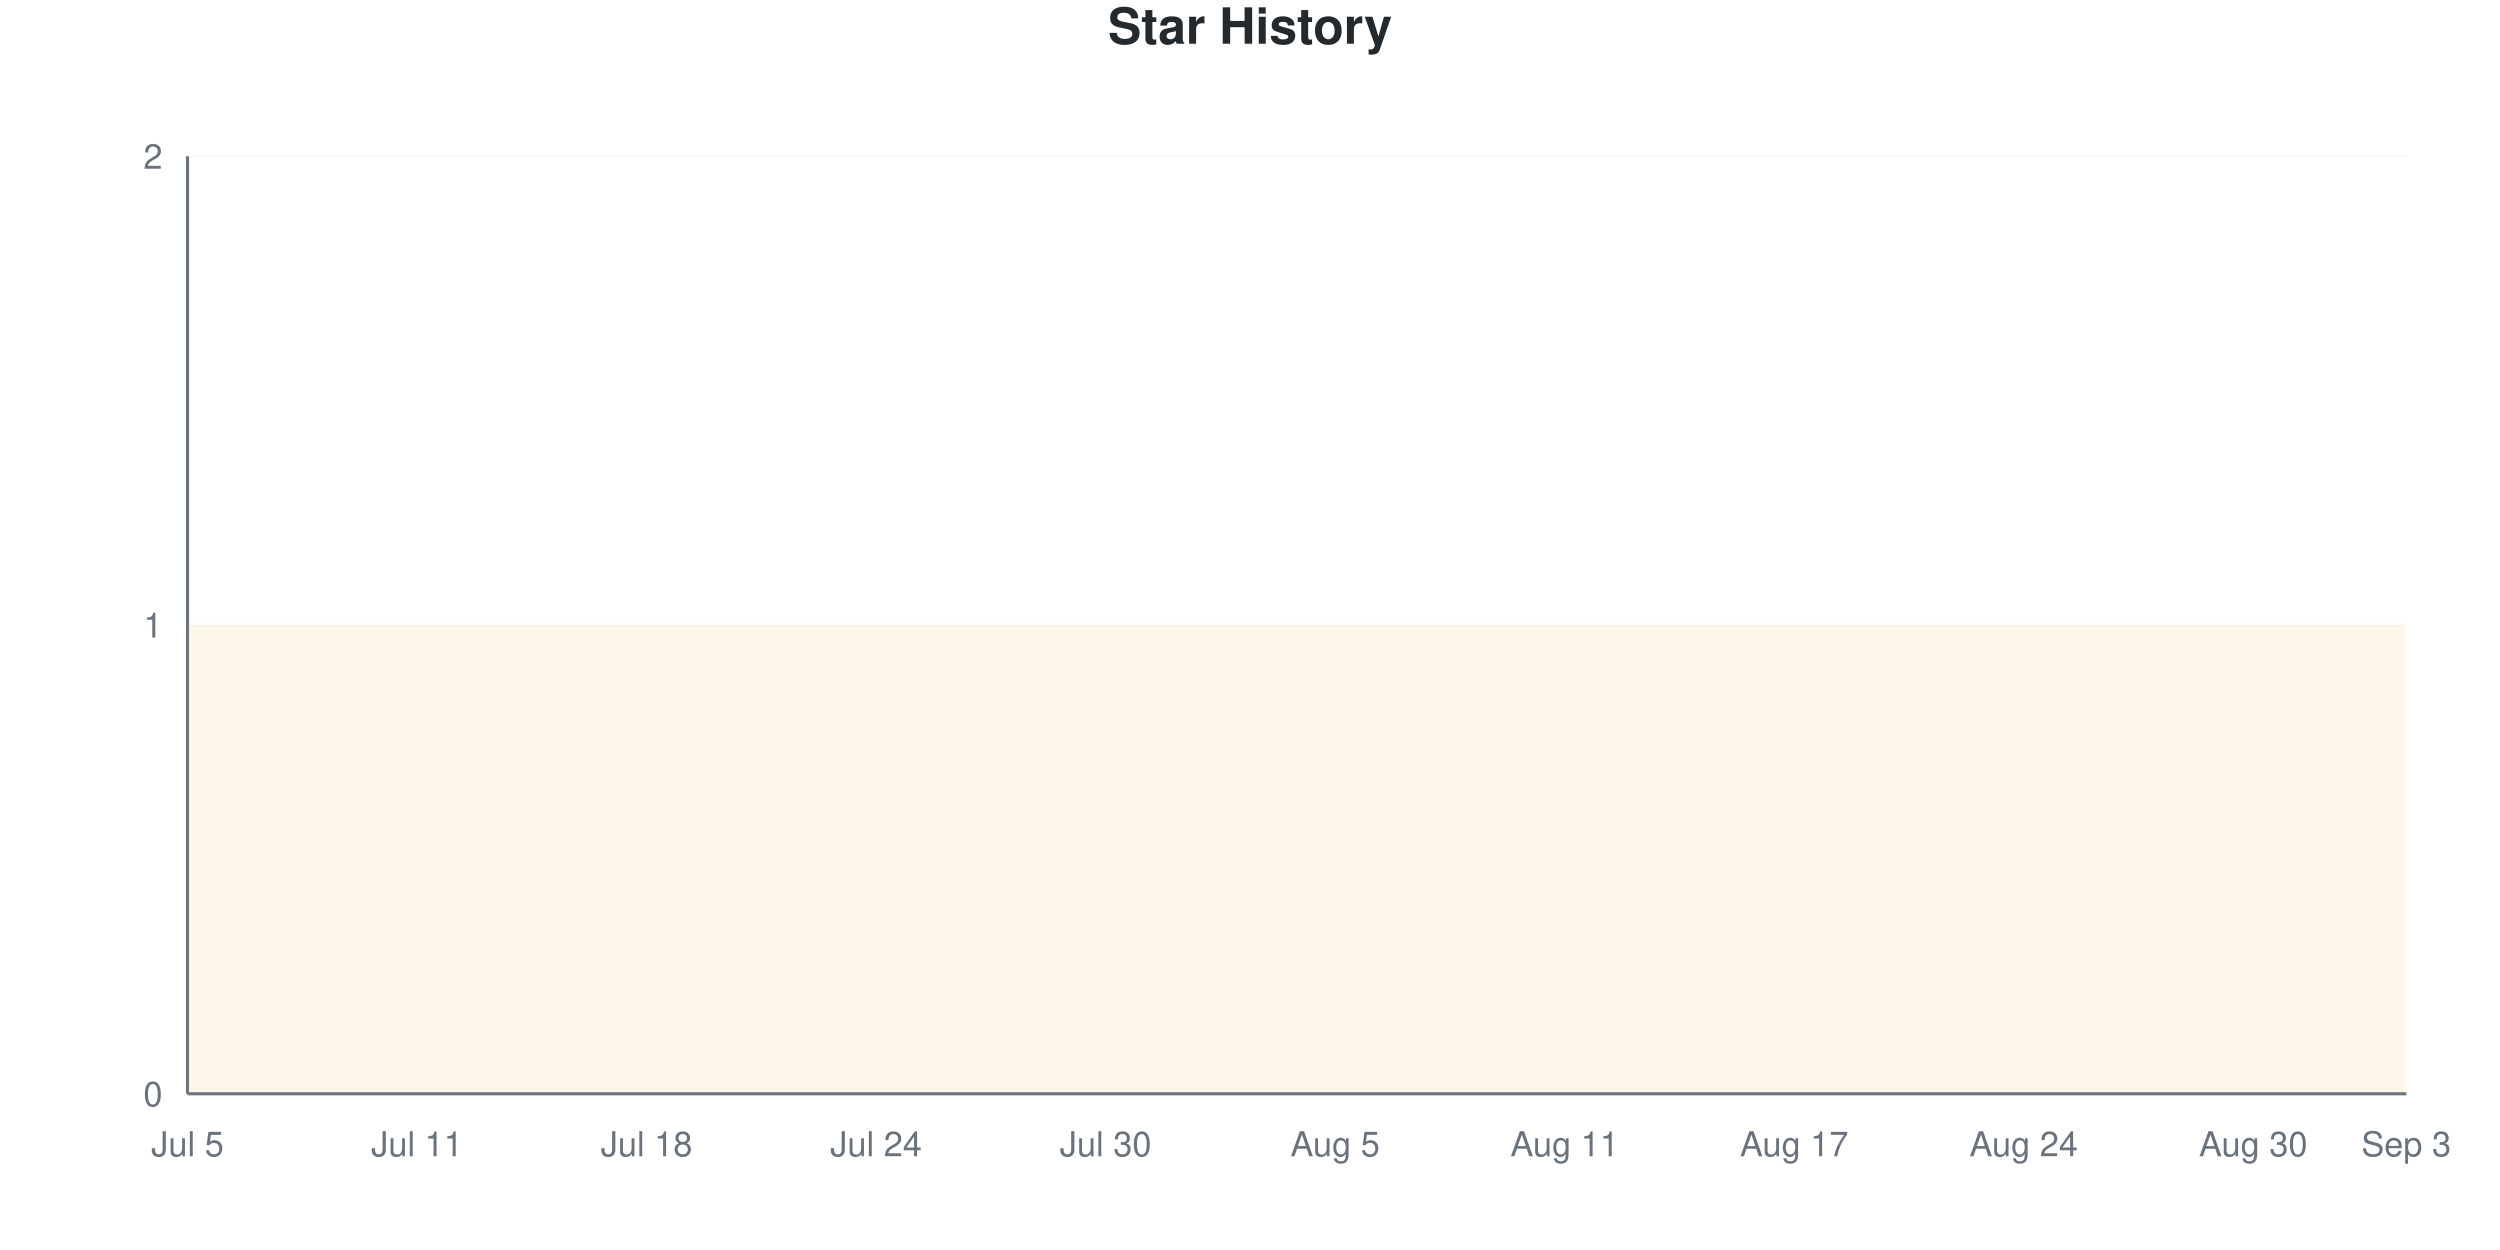
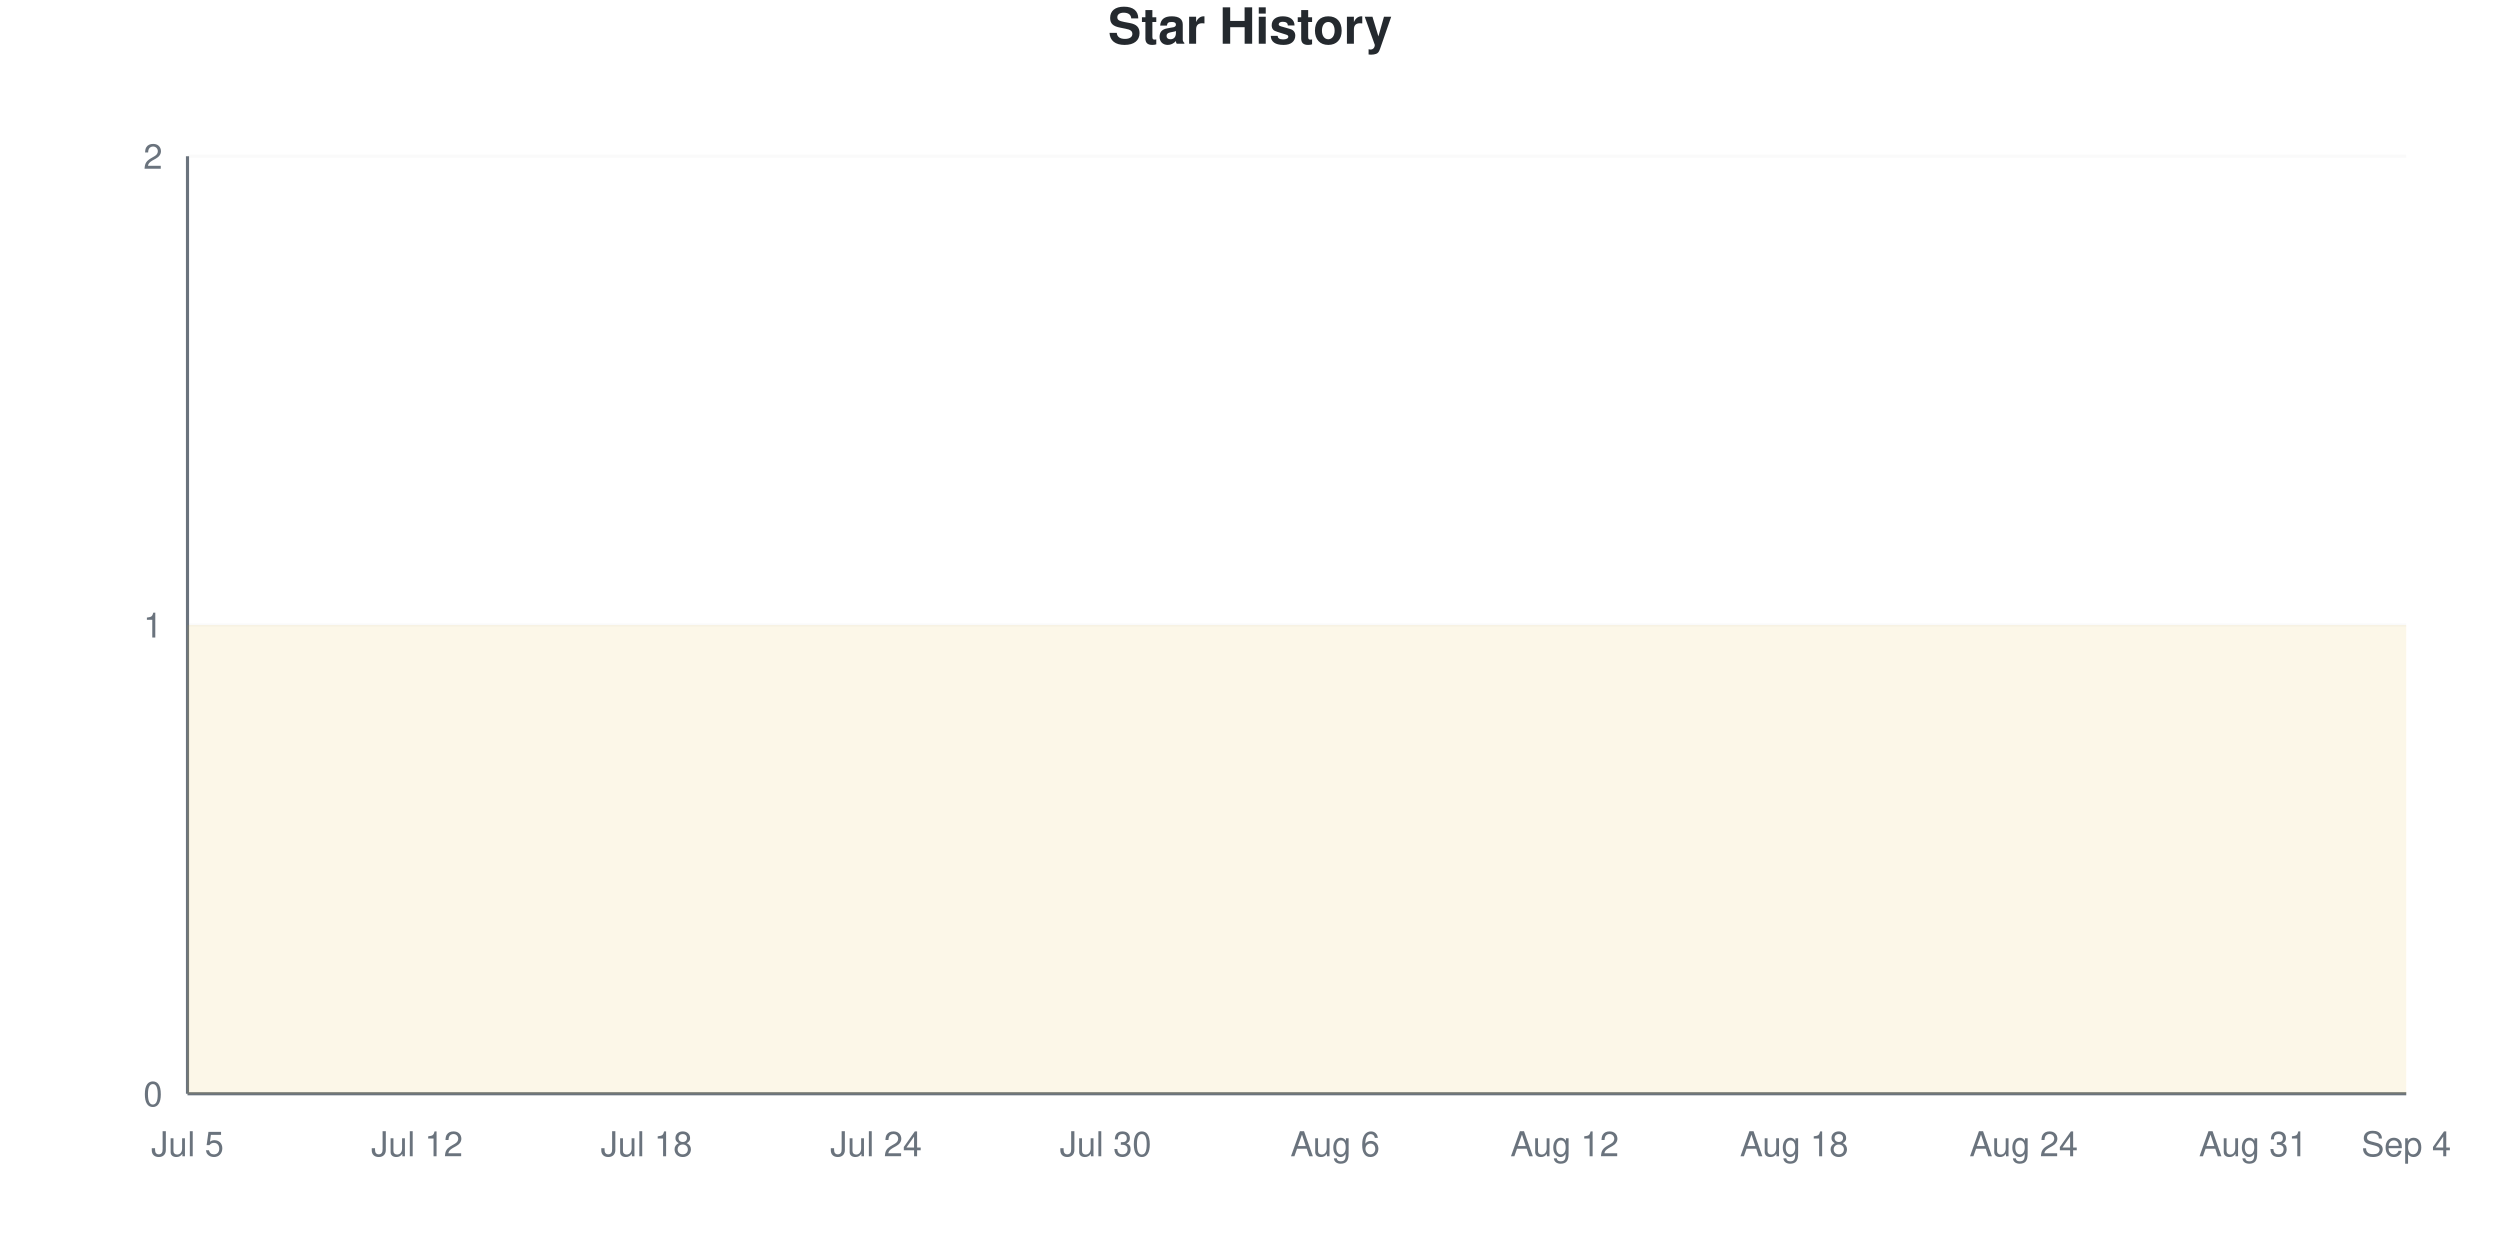
<svg xmlns="http://www.w3.org/2000/svg" viewBox="0 0 800 400" width="800" height="400">
  <style>
    @keyframes drawLine {
      to { stroke-dashoffset: 0; }
    }
    @keyframes fadeInPoint {
      from { opacity: 0; }
      to { opacity: 1; }
    }
    .data-line-0 {
      stroke-dasharray: 1290;
      stroke-dashoffset: 1290;
      animation: drawLine 2s ease-out forwards;
    }
    .data-point {
      opacity: 0;
      animation: fadeInPoint 0.5s ease-out forwards;
    }
    .chart-bg { fill: #fff; }
    .chart-text { fill: #24292e; }
    .chart-muted { fill: #6a737d; }
    .chart-grid { stroke: #eee; }
    .chart-axis { stroke: #6a737d; }
    @media (prefers-color-scheme: dark) {
      .chart-bg { fill: #0d1117; }
      .chart-text { fill: #e6edf3; }
      .chart-muted { fill: #8b949e; }
      .chart-grid { stroke: #21262d; }
      .chart-axis { stroke: #8b949e; }
    }
  </style>
  <rect width="800" height="400" class="chart-bg" />
  <text x="400" y="14" text-anchor="middle" class="chart-text" font-size="16" font-weight="bold" font-family="-apple-system, BlinkMacSystemFont, 'Segoe UI', Helvetica, Arial, sans-serif">Star History</text>
  <g class="grid">
    <line x1="60" y1="350" x2="770" y2="350" class="chart-grid" stroke-opacity="0.3" />
    <text x="52" y="354" text-anchor="end" class="chart-muted" font-size="11" font-family="-apple-system, BlinkMacSystemFont, 'Segoe UI', Helvetica, Arial, sans-serif">0</text>
    <line x1="60" y1="200" x2="770" y2="200" class="chart-grid" stroke-opacity="0.3" />
    <text x="52" y="204" text-anchor="end" class="chart-muted" font-size="11" font-family="-apple-system, BlinkMacSystemFont, 'Segoe UI', Helvetica, Arial, sans-serif">1</text>
    <line x1="60" y1="50" x2="770" y2="50" class="chart-grid" stroke-opacity="0.3" />
    <text x="52" y="54" text-anchor="end" class="chart-muted" font-size="11" font-family="-apple-system, BlinkMacSystemFont, 'Segoe UI', Helvetica, Arial, sans-serif">2</text>
  </g>
  <g class="milestones">
    
  </g>
  <g class="x-axis">
    <text x="60" y="370" text-anchor="middle" class="chart-muted" font-size="11" font-family="-apple-system, BlinkMacSystemFont, 'Segoe UI', Helvetica, Arial, sans-serif">Jul 5</text>
-     <text x="133.448" y="370" text-anchor="middle" class="chart-muted" font-size="11" font-family="-apple-system, BlinkMacSystemFont, 'Segoe UI', Helvetica, Arial, sans-serif">Jul 11</text>
+     <text x="133.448" y="370" text-anchor="middle" class="chart-muted" font-size="11" font-family="-apple-system, BlinkMacSystemFont, 'Segoe UI', Helvetica, Arial, sans-serif">Jul 12</text>
    <text x="206.897" y="370" text-anchor="middle" class="chart-muted" font-size="11" font-family="-apple-system, BlinkMacSystemFont, 'Segoe UI', Helvetica, Arial, sans-serif">Jul 18</text>
    <text x="280.345" y="370" text-anchor="middle" class="chart-muted" font-size="11" font-family="-apple-system, BlinkMacSystemFont, 'Segoe UI', Helvetica, Arial, sans-serif">Jul 24</text>
    <text x="353.793" y="370" text-anchor="middle" class="chart-muted" font-size="11" font-family="-apple-system, BlinkMacSystemFont, 'Segoe UI', Helvetica, Arial, sans-serif">Jul 30</text>
-     <text x="427.241" y="370" text-anchor="middle" class="chart-muted" font-size="11" font-family="-apple-system, BlinkMacSystemFont, 'Segoe UI', Helvetica, Arial, sans-serif">Aug 5</text>
-     <text x="500.69" y="370" text-anchor="middle" class="chart-muted" font-size="11" font-family="-apple-system, BlinkMacSystemFont, 'Segoe UI', Helvetica, Arial, sans-serif">Aug 11</text>
-     <text x="574.138" y="370" text-anchor="middle" class="chart-muted" font-size="11" font-family="-apple-system, BlinkMacSystemFont, 'Segoe UI', Helvetica, Arial, sans-serif">Aug 17</text>
+     <text x="427.241" y="370" text-anchor="middle" class="chart-muted" font-size="11" font-family="-apple-system, BlinkMacSystemFont, 'Segoe UI', Helvetica, Arial, sans-serif">Aug 6</text>
+     <text x="500.69" y="370" text-anchor="middle" class="chart-muted" font-size="11" font-family="-apple-system, BlinkMacSystemFont, 'Segoe UI', Helvetica, Arial, sans-serif">Aug 12</text>
+     <text x="574.138" y="370" text-anchor="middle" class="chart-muted" font-size="11" font-family="-apple-system, BlinkMacSystemFont, 'Segoe UI', Helvetica, Arial, sans-serif">Aug 18</text>
    <text x="647.586" y="370" text-anchor="middle" class="chart-muted" font-size="11" font-family="-apple-system, BlinkMacSystemFont, 'Segoe UI', Helvetica, Arial, sans-serif">Aug 24</text>
-     <text x="721.034" y="370" text-anchor="middle" class="chart-muted" font-size="11" font-family="-apple-system, BlinkMacSystemFont, 'Segoe UI', Helvetica, Arial, sans-serif">Aug 30</text>
-     <text x="770" y="370" text-anchor="middle" class="chart-muted" font-size="11" font-family="-apple-system, BlinkMacSystemFont, 'Segoe UI', Helvetica, Arial, sans-serif">Sep 3</text>
+     <text x="721.034" y="370" text-anchor="middle" class="chart-muted" font-size="11" font-family="-apple-system, BlinkMacSystemFont, 'Segoe UI', Helvetica, Arial, sans-serif">Aug 31</text>
+     <text x="770" y="370" text-anchor="middle" class="chart-muted" font-size="11" font-family="-apple-system, BlinkMacSystemFont, 'Segoe UI', Helvetica, Arial, sans-serif">Sep 4</text>
  </g>
  <line x1="60" y1="50" x2="60" y2="350" class="chart-axis" stroke-width="1" />
  <line x1="60" y1="350" x2="770" y2="350" class="chart-axis" stroke-width="1" />
  <path d="M60,350 L60,200 C68.161,200 76.322,200 84.483,200 C92.644,200 100.805,200 108.966,200 C117.126,200 125.287,200 133.448,200 C141.609,200 149.77,200 157.931,200 C166.092,200 174.253,200 182.414,200 C190.575,200 198.736,200 206.897,200 C215.057,200 223.218,200 231.379,200 C239.54,200 247.701,200 255.862,200 C264.023,200 272.184,200 280.345,200 C288.506,200 296.667,200 304.828,200 C312.989,200 321.149,200 329.31,200 C337.471,200 345.632,200 353.793,200 C361.954,200 370.115,200 378.276,200 C386.437,200 394.598,200 402.759,200 C410.92,200 419.08,200 427.241,200 C435.402,200 443.563,200 451.724,200 C459.885,200 468.046,200 476.207,200 C484.368,200 492.529,200 500.69,200 C508.851,200 517.011,200 525.172,200 C533.333,200 541.494,200 549.655,200 C557.816,200 565.977,200 574.138,200 C582.299,200 590.46,200 598.621,200 C606.782,200 614.943,200 623.103,200 C631.264,200 639.425,200 647.586,200 C655.747,200 663.908,200 672.069,200 C680.23,200 688.391,200 696.552,200 C704.713,200 712.874,200 721.034,200 C729.195,200 737.356,200 745.517,200 C753.678,200 761.839,200 770,200 L770,350 L60,350 Z" fill="#dfb317" fill-opacity="0.1" />
  <path d="M60,350 L60,200 C68.161,200 76.322,200 84.483,200 C92.644,200 100.805,200 108.966,200 C117.126,200 125.287,200 133.448,200 C141.609,200 149.77,200 157.931,200 C166.092,200 174.253,200 182.414,200 C190.575,200 198.736,200 206.897,200 C215.057,200 223.218,200 231.379,200 C239.54,200 247.701,200 255.862,200 C264.023,200 272.184,200 280.345,200 C288.506,200 296.667,200 304.828,200 C312.989,200 321.149,200 329.31,200 C337.471,200 345.632,200 353.793,200 C361.954,200 370.115,200 378.276,200 C386.437,200 394.598,200 402.759,200 C410.92,200 419.08,200 427.241,200 C435.402,200 443.563,200 451.724,200 C459.885,200 468.046,200 476.207,200 C484.368,200 492.529,200 500.69,200 C508.851,200 517.011,200 525.172,200 C533.333,200 541.494,200 549.655,200 C557.816,200 565.977,200 574.138,200 C582.299,200 590.46,200 598.621,200 C606.782,200 614.943,200 623.103,200 C631.264,200 639.425,200 647.586,200 C655.747,200 663.908,200 672.069,200 C680.23,200 688.391,200 696.552,200 C704.713,200 712.874,200 721.034,200 C729.195,200 737.356,200 745.517,200 C753.678,200 761.839,200 770,200" fill="none" stroke="#dfb317" stroke-width="2.5" class="data-line-0" />
  <g class="points">
    <circle cx="60" cy="200" r="4" fill="#dfb317" class="data-point" style="animation-delay: 1.50s" />
    <circle cx="84.483" cy="200" r="4" fill="#dfb317" class="data-point" style="animation-delay: 1.55s" />
    <circle cx="108.966" cy="200" r="4" fill="#dfb317" class="data-point" style="animation-delay: 1.60s" />
    <circle cx="133.448" cy="200" r="4" fill="#dfb317" class="data-point" style="animation-delay: 1.65s" />
    <circle cx="157.931" cy="200" r="4" fill="#dfb317" class="data-point" style="animation-delay: 1.70s" />
    <circle cx="182.414" cy="200" r="4" fill="#dfb317" class="data-point" style="animation-delay: 1.75s" />
    <circle cx="206.897" cy="200" r="4" fill="#dfb317" class="data-point" style="animation-delay: 1.80s" />
    <circle cx="231.379" cy="200" r="4" fill="#dfb317" class="data-point" style="animation-delay: 1.85s" />
    <circle cx="255.862" cy="200" r="4" fill="#dfb317" class="data-point" style="animation-delay: 1.90s" />
    <circle cx="280.345" cy="200" r="4" fill="#dfb317" class="data-point" style="animation-delay: 1.95s" />
    <circle cx="304.828" cy="200" r="4" fill="#dfb317" class="data-point" style="animation-delay: 2.00s" />
    <circle cx="329.31" cy="200" r="4" fill="#dfb317" class="data-point" style="animation-delay: 2.05s" />
    <circle cx="353.793" cy="200" r="4" fill="#dfb317" class="data-point" style="animation-delay: 2.10s" />
    <circle cx="378.276" cy="200" r="4" fill="#dfb317" class="data-point" style="animation-delay: 2.15s" />
    <circle cx="402.759" cy="200" r="4" fill="#dfb317" class="data-point" style="animation-delay: 2.20s" />
    <circle cx="427.241" cy="200" r="4" fill="#dfb317" class="data-point" style="animation-delay: 2.25s" />
    <circle cx="451.724" cy="200" r="4" fill="#dfb317" class="data-point" style="animation-delay: 2.30s" />
    <circle cx="476.207" cy="200" r="4" fill="#dfb317" class="data-point" style="animation-delay: 2.35s" />
    <circle cx="500.69" cy="200" r="4" fill="#dfb317" class="data-point" style="animation-delay: 2.40s" />
    <circle cx="525.172" cy="200" r="4" fill="#dfb317" class="data-point" style="animation-delay: 2.45s" />
    <circle cx="549.655" cy="200" r="4" fill="#dfb317" class="data-point" style="animation-delay: 2.50s" />
    <circle cx="574.138" cy="200" r="4" fill="#dfb317" class="data-point" style="animation-delay: 2.55s" />
    <circle cx="598.621" cy="200" r="4" fill="#dfb317" class="data-point" style="animation-delay: 2.60s" />
    <circle cx="623.103" cy="200" r="4" fill="#dfb317" class="data-point" style="animation-delay: 2.65s" />
    <circle cx="647.586" cy="200" r="4" fill="#dfb317" class="data-point" style="animation-delay: 2.70s" />
    <circle cx="672.069" cy="200" r="4" fill="#dfb317" class="data-point" style="animation-delay: 2.75s" />
    <circle cx="696.552" cy="200" r="4" fill="#dfb317" class="data-point" style="animation-delay: 2.80s" />
    <circle cx="721.034" cy="200" r="4" fill="#dfb317" class="data-point" style="animation-delay: 2.85s" />
    <circle cx="745.517" cy="200" r="4" fill="#dfb317" class="data-point" style="animation-delay: 2.90s" />
    <circle cx="770" cy="200" r="4" fill="#dfb317" class="data-point" style="animation-delay: 2.95s" />
  </g>
</svg>
